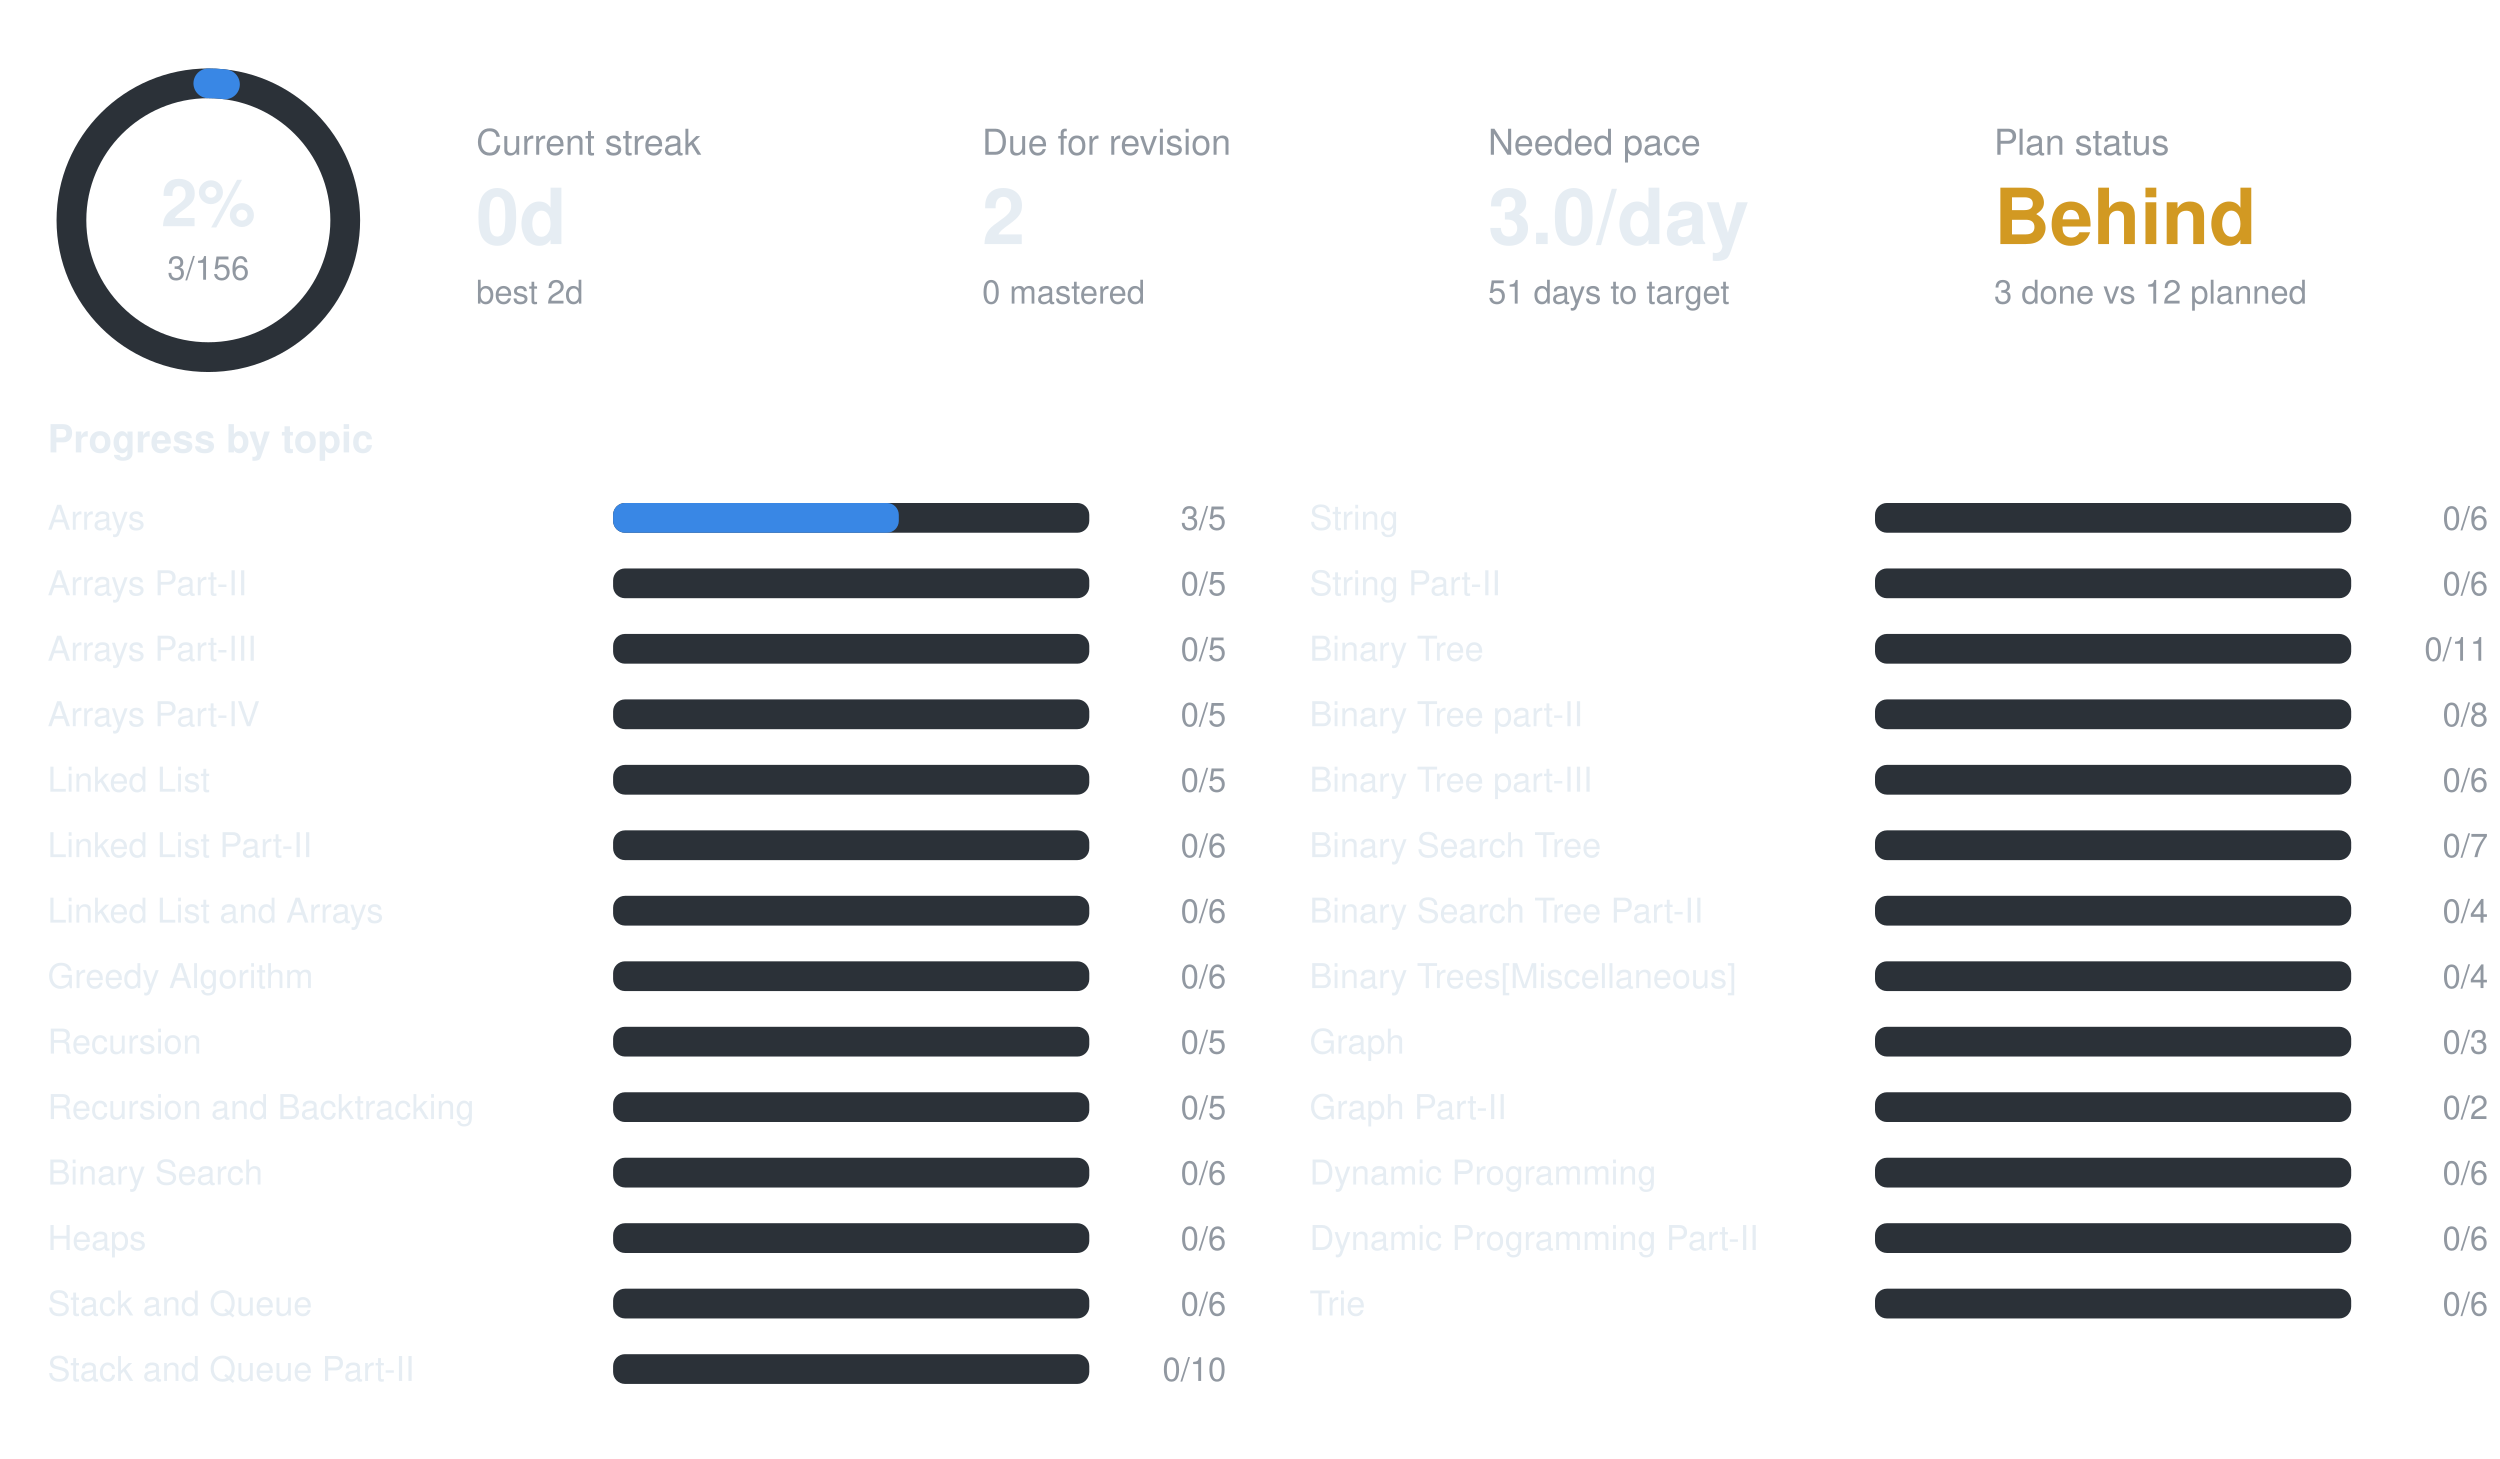
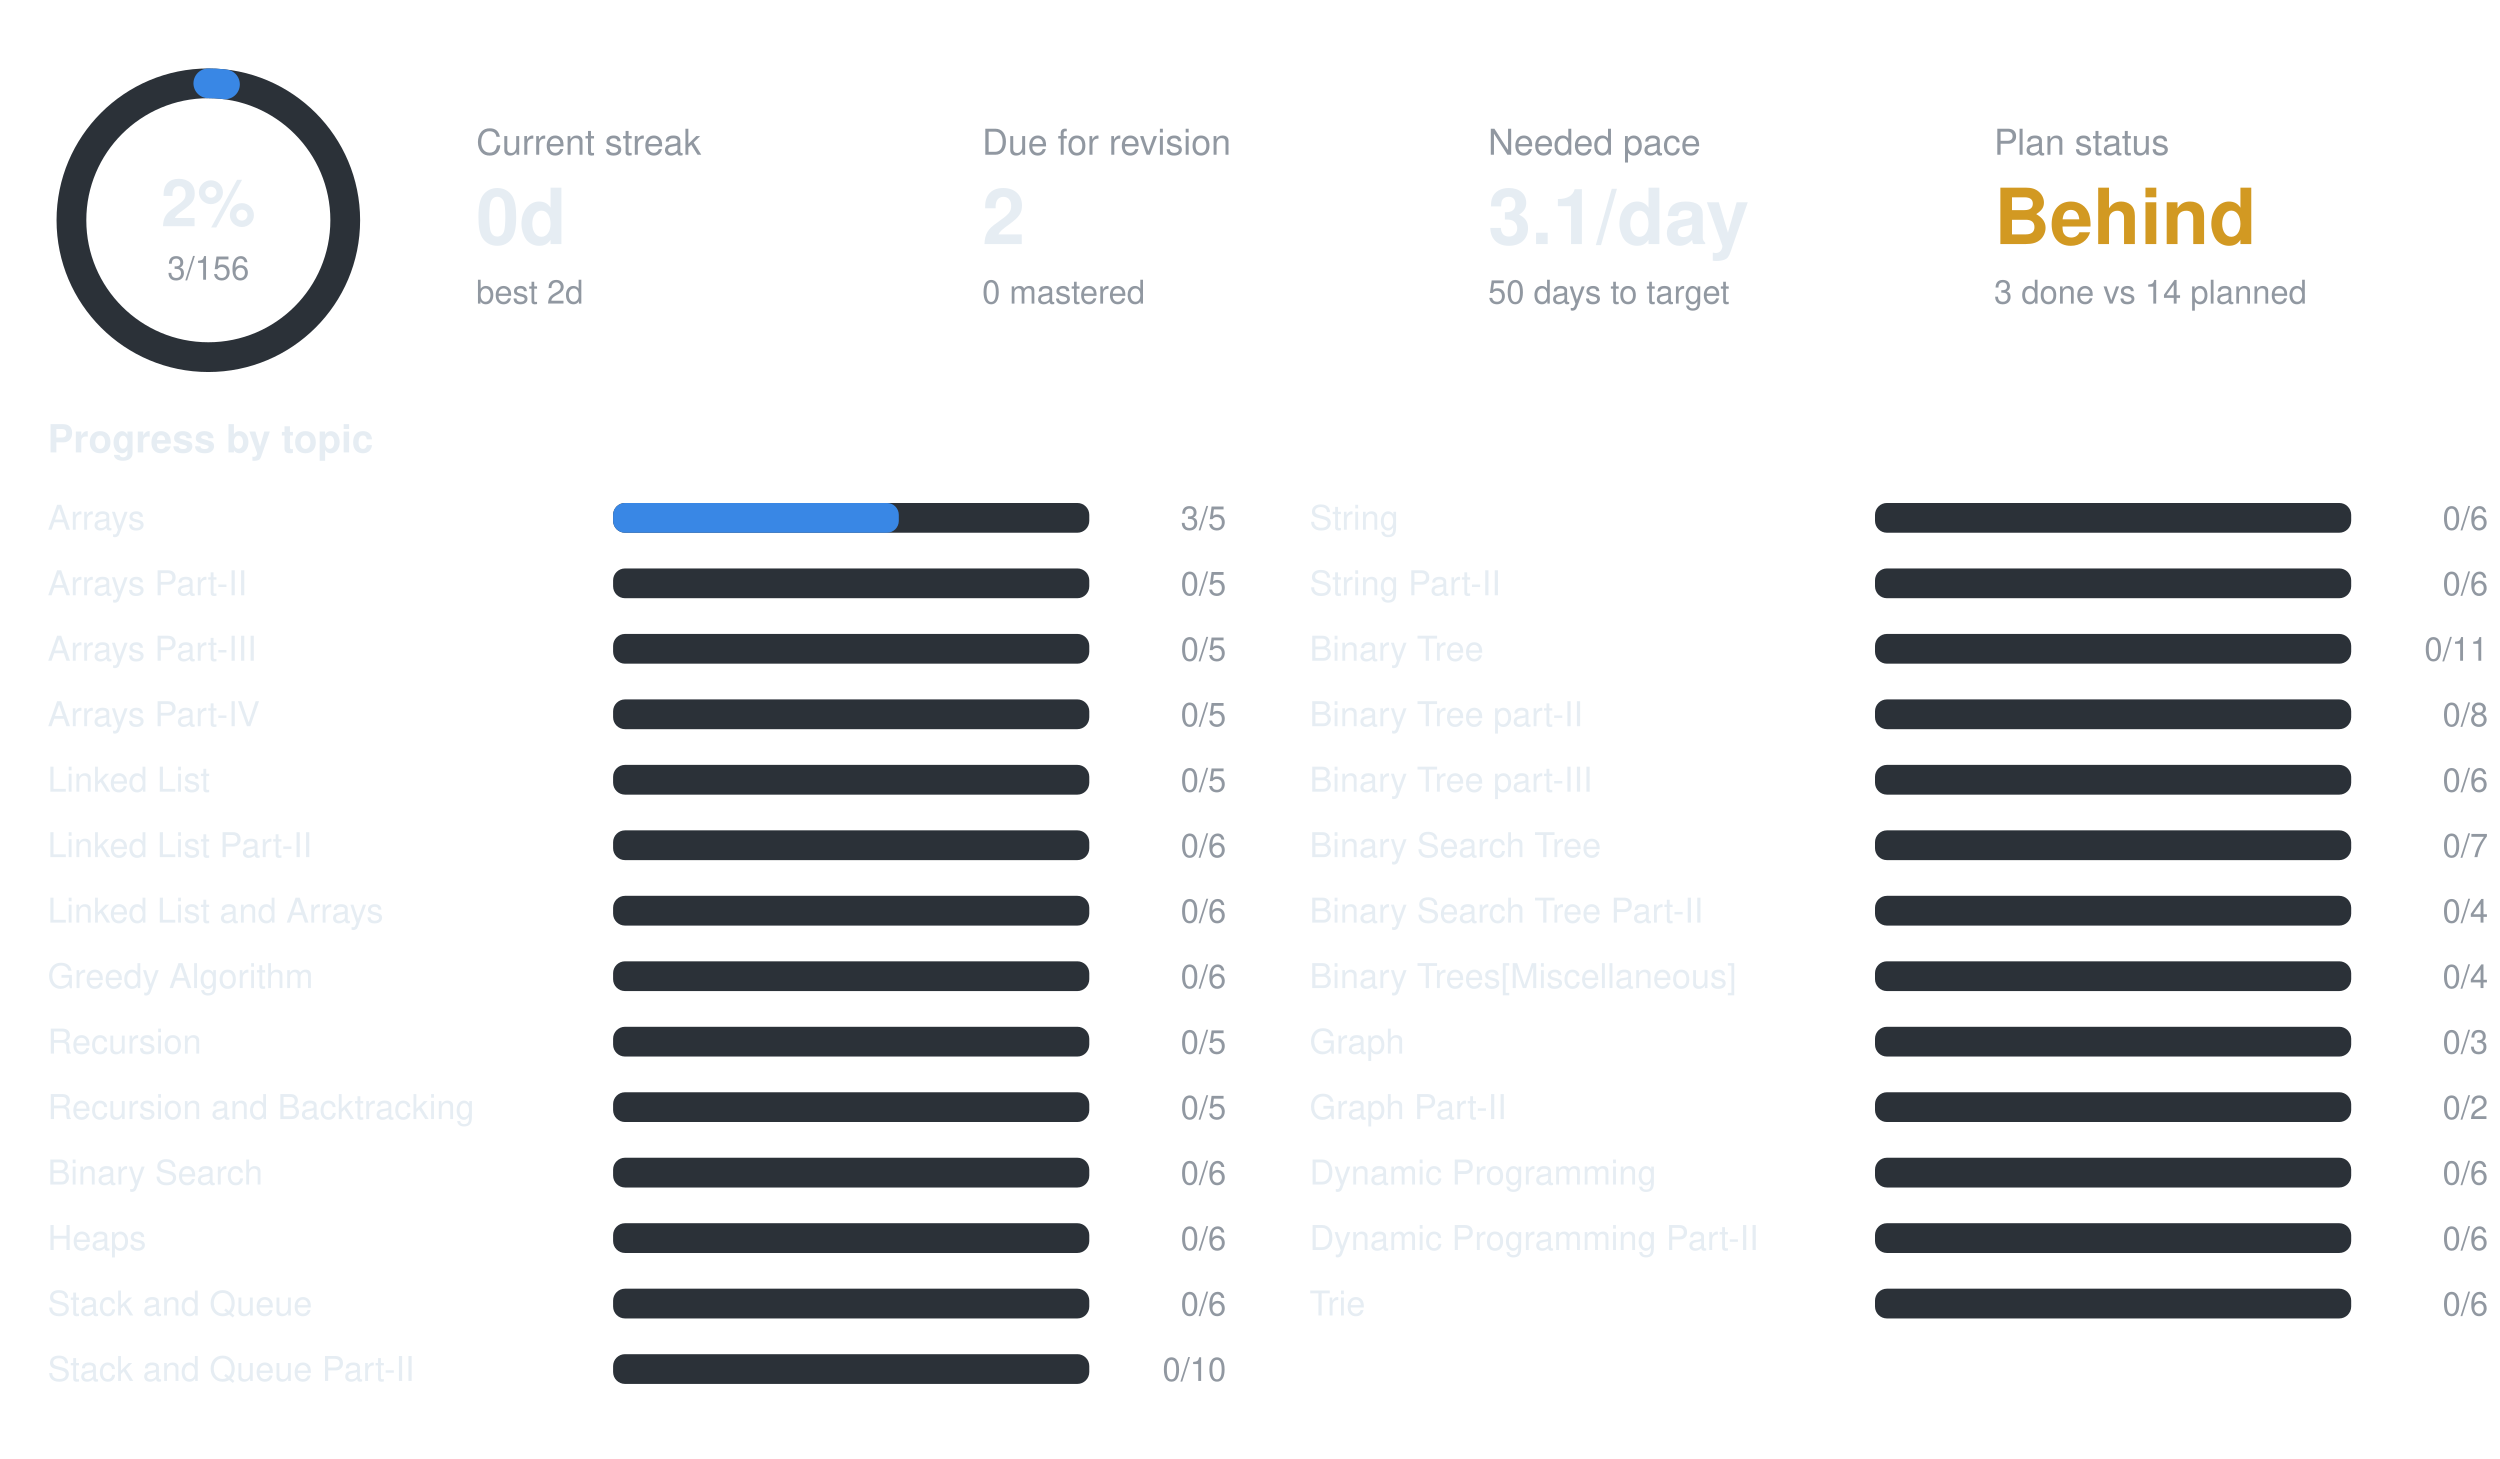
<svg xmlns="http://www.w3.org/2000/svg" width="840" height="490" viewBox="0 0 840 490" font-family="-apple-system,BlinkMacSystemFont,Segoe UI,Helvetica,Arial,sans-serif">
  <circle cx="70" cy="74" r="46" fill="none" stroke="#2b3138" stroke-width="10" />
  <circle cx="70" cy="74" r="46" fill="none" stroke="#3987e5" stroke-width="10" stroke-linecap="round" stroke-dasharray="5.6 289.0" transform="rotate(-90 70 74)" />
  <text x="70" y="76" text-anchor="middle" font-size="22" font-weight="700" fill="#e6edf3">2%</text>
  <text x="70" y="94" text-anchor="middle" font-size="11" fill="#9198a1">3/156</text>
  <text x="160" y="52" font-size="12" fill="#9198a1">Current streak</text>
  <text x="160" y="82" font-size="26" font-weight="700" fill="#e6edf3">0d</text>
  <text x="160" y="102" font-size="11" fill="#9198a1">best 2d</text>
  <text x="330" y="52" font-size="12" fill="#9198a1">Due for revision</text>
  <text x="330" y="82" font-size="26" font-weight="700" fill="#e6edf3">2</text>
  <text x="330" y="102" font-size="11" fill="#9198a1">0 mastered</text>
  <text x="500" y="52" font-size="12" fill="#9198a1">Needed pace</text>
-   <text x="500" y="82" font-size="26" font-weight="700" fill="#e6edf3">3.0/day</text>
-   <text x="500" y="102" font-size="11" fill="#9198a1">51 days to target</text>
+   <text x="500" y="82" font-size="26" font-weight="700" fill="#e6edf3">3.1/day</text>
+   <text x="500" y="102" font-size="11" fill="#9198a1">50 days to target</text>
  <text x="670" y="52" font-size="12" fill="#9198a1">Plan status</text>
  <text x="670" y="82" font-size="26" font-weight="700" fill="#d29922">Behind</text>
-   <text x="670" y="102" font-size="11" fill="#9198a1">3 done vs 12 planned</text>
+   <text x="670" y="102" font-size="11" fill="#9198a1">3 done vs 14 planned</text>
  <text x="16" y="152" font-size="13" font-weight="600" fill="#e6edf3">Progress by topic</text>
  <text x="16" y="178" font-size="11.5" fill="#e6edf3">Arrays</text>
  <rect x="206" y="169" width="160" height="10" rx="4" fill="#2b3138" />
  <rect x="206" y="169" width="96.0" height="10" rx="4" fill="#3987e5" />
  <text x="412" y="178" text-anchor="end" font-size="11" fill="#9198a1">3/5</text>
  <text x="16" y="200" font-size="11.5" fill="#e6edf3">Arrays Part-II</text>
  <rect x="206" y="191" width="160" height="10" rx="4" fill="#2b3138" />
  <text x="412" y="200" text-anchor="end" font-size="11" fill="#9198a1">0/5</text>
  <text x="16" y="222" font-size="11.5" fill="#e6edf3">Arrays Part-III</text>
  <rect x="206" y="213" width="160" height="10" rx="4" fill="#2b3138" />
  <text x="412" y="222" text-anchor="end" font-size="11" fill="#9198a1">0/5</text>
  <text x="16" y="244" font-size="11.5" fill="#e6edf3">Arrays Part-IV</text>
  <rect x="206" y="235" width="160" height="10" rx="4" fill="#2b3138" />
  <text x="412" y="244" text-anchor="end" font-size="11" fill="#9198a1">0/5</text>
  <text x="16" y="266" font-size="11.5" fill="#e6edf3">Linked List</text>
  <rect x="206" y="257" width="160" height="10" rx="4" fill="#2b3138" />
  <text x="412" y="266" text-anchor="end" font-size="11" fill="#9198a1">0/5</text>
  <text x="16" y="288" font-size="11.5" fill="#e6edf3">Linked List Part-II</text>
  <rect x="206" y="279" width="160" height="10" rx="4" fill="#2b3138" />
  <text x="412" y="288" text-anchor="end" font-size="11" fill="#9198a1">0/6</text>
  <text x="16" y="310" font-size="11.5" fill="#e6edf3">Linked List and Arrays</text>
  <rect x="206" y="301" width="160" height="10" rx="4" fill="#2b3138" />
  <text x="412" y="310" text-anchor="end" font-size="11" fill="#9198a1">0/6</text>
  <text x="16" y="332" font-size="11.5" fill="#e6edf3">Greedy Algorithm</text>
  <rect x="206" y="323" width="160" height="10" rx="4" fill="#2b3138" />
  <text x="412" y="332" text-anchor="end" font-size="11" fill="#9198a1">0/6</text>
  <text x="16" y="354" font-size="11.5" fill="#e6edf3">Recursion</text>
  <rect x="206" y="345" width="160" height="10" rx="4" fill="#2b3138" />
  <text x="412" y="354" text-anchor="end" font-size="11" fill="#9198a1">0/5</text>
  <text x="16" y="376" font-size="11.5" fill="#e6edf3">Recursion and Backtracking</text>
  <rect x="206" y="367" width="160" height="10" rx="4" fill="#2b3138" />
  <text x="412" y="376" text-anchor="end" font-size="11" fill="#9198a1">0/5</text>
  <text x="16" y="398" font-size="11.5" fill="#e6edf3">Binary Search</text>
  <rect x="206" y="389" width="160" height="10" rx="4" fill="#2b3138" />
  <text x="412" y="398" text-anchor="end" font-size="11" fill="#9198a1">0/6</text>
  <text x="16" y="420" font-size="11.5" fill="#e6edf3">Heaps</text>
  <rect x="206" y="411" width="160" height="10" rx="4" fill="#2b3138" />
  <text x="412" y="420" text-anchor="end" font-size="11" fill="#9198a1">0/6</text>
  <text x="16" y="442" font-size="11.5" fill="#e6edf3">Stack and Queue</text>
  <rect x="206" y="433" width="160" height="10" rx="4" fill="#2b3138" />
  <text x="412" y="442" text-anchor="end" font-size="11" fill="#9198a1">0/6</text>
  <text x="16" y="464" font-size="11.5" fill="#e6edf3">Stack and Queue Part-II</text>
  <rect x="206" y="455" width="160" height="10" rx="4" fill="#2b3138" />
  <text x="412" y="464" text-anchor="end" font-size="11" fill="#9198a1">0/10</text>
  <text x="440" y="178" font-size="11.5" fill="#e6edf3">String</text>
  <rect x="630" y="169" width="160" height="10" rx="4" fill="#2b3138" />
  <text x="836" y="178" text-anchor="end" font-size="11" fill="#9198a1">0/6</text>
  <text x="440" y="200" font-size="11.5" fill="#e6edf3">String Part-II</text>
  <rect x="630" y="191" width="160" height="10" rx="4" fill="#2b3138" />
  <text x="836" y="200" text-anchor="end" font-size="11" fill="#9198a1">0/6</text>
  <text x="440" y="222" font-size="11.5" fill="#e6edf3">Binary Tree</text>
  <rect x="630" y="213" width="160" height="10" rx="4" fill="#2b3138" />
  <text x="836" y="222" text-anchor="end" font-size="11" fill="#9198a1">0/11</text>
  <text x="440" y="244" font-size="11.5" fill="#e6edf3">Binary Tree part-II</text>
  <rect x="630" y="235" width="160" height="10" rx="4" fill="#2b3138" />
  <text x="836" y="244" text-anchor="end" font-size="11" fill="#9198a1">0/8</text>
  <text x="440" y="266" font-size="11.5" fill="#e6edf3">Binary Tree part-III</text>
  <rect x="630" y="257" width="160" height="10" rx="4" fill="#2b3138" />
  <text x="836" y="266" text-anchor="end" font-size="11" fill="#9198a1">0/6</text>
  <text x="440" y="288" font-size="11.5" fill="#e6edf3">Binary Search Tree</text>
  <rect x="630" y="279" width="160" height="10" rx="4" fill="#2b3138" />
  <text x="836" y="288" text-anchor="end" font-size="11" fill="#9198a1">0/7</text>
  <text x="440" y="310" font-size="11.5" fill="#e6edf3">Binary Search Tree Part-II</text>
  <rect x="630" y="301" width="160" height="10" rx="4" fill="#2b3138" />
  <text x="836" y="310" text-anchor="end" font-size="11" fill="#9198a1">0/4</text>
  <text x="440" y="332" font-size="11.5" fill="#e6edf3">Binary Trees[Miscellaneous]</text>
  <rect x="630" y="323" width="160" height="10" rx="4" fill="#2b3138" />
  <text x="836" y="332" text-anchor="end" font-size="11" fill="#9198a1">0/4</text>
  <text x="440" y="354" font-size="11.5" fill="#e6edf3">Graph</text>
  <rect x="630" y="345" width="160" height="10" rx="4" fill="#2b3138" />
  <text x="836" y="354" text-anchor="end" font-size="11" fill="#9198a1">0/3</text>
  <text x="440" y="376" font-size="11.5" fill="#e6edf3">Graph Part-II</text>
  <rect x="630" y="367" width="160" height="10" rx="4" fill="#2b3138" />
  <text x="836" y="376" text-anchor="end" font-size="11" fill="#9198a1">0/2</text>
  <text x="440" y="398" font-size="11.5" fill="#e6edf3">Dynamic Programming</text>
  <rect x="630" y="389" width="160" height="10" rx="4" fill="#2b3138" />
  <text x="836" y="398" text-anchor="end" font-size="11" fill="#9198a1">0/6</text>
  <text x="440" y="420" font-size="11.5" fill="#e6edf3">Dynamic Programming Part-II</text>
  <rect x="630" y="411" width="160" height="10" rx="4" fill="#2b3138" />
  <text x="836" y="420" text-anchor="end" font-size="11" fill="#9198a1">0/6</text>
  <text x="440" y="442" font-size="11.5" fill="#e6edf3">Trie</text>
  <rect x="630" y="433" width="160" height="10" rx="4" fill="#2b3138" />
  <text x="836" y="442" text-anchor="end" font-size="11" fill="#9198a1">0/6</text>
</svg>
